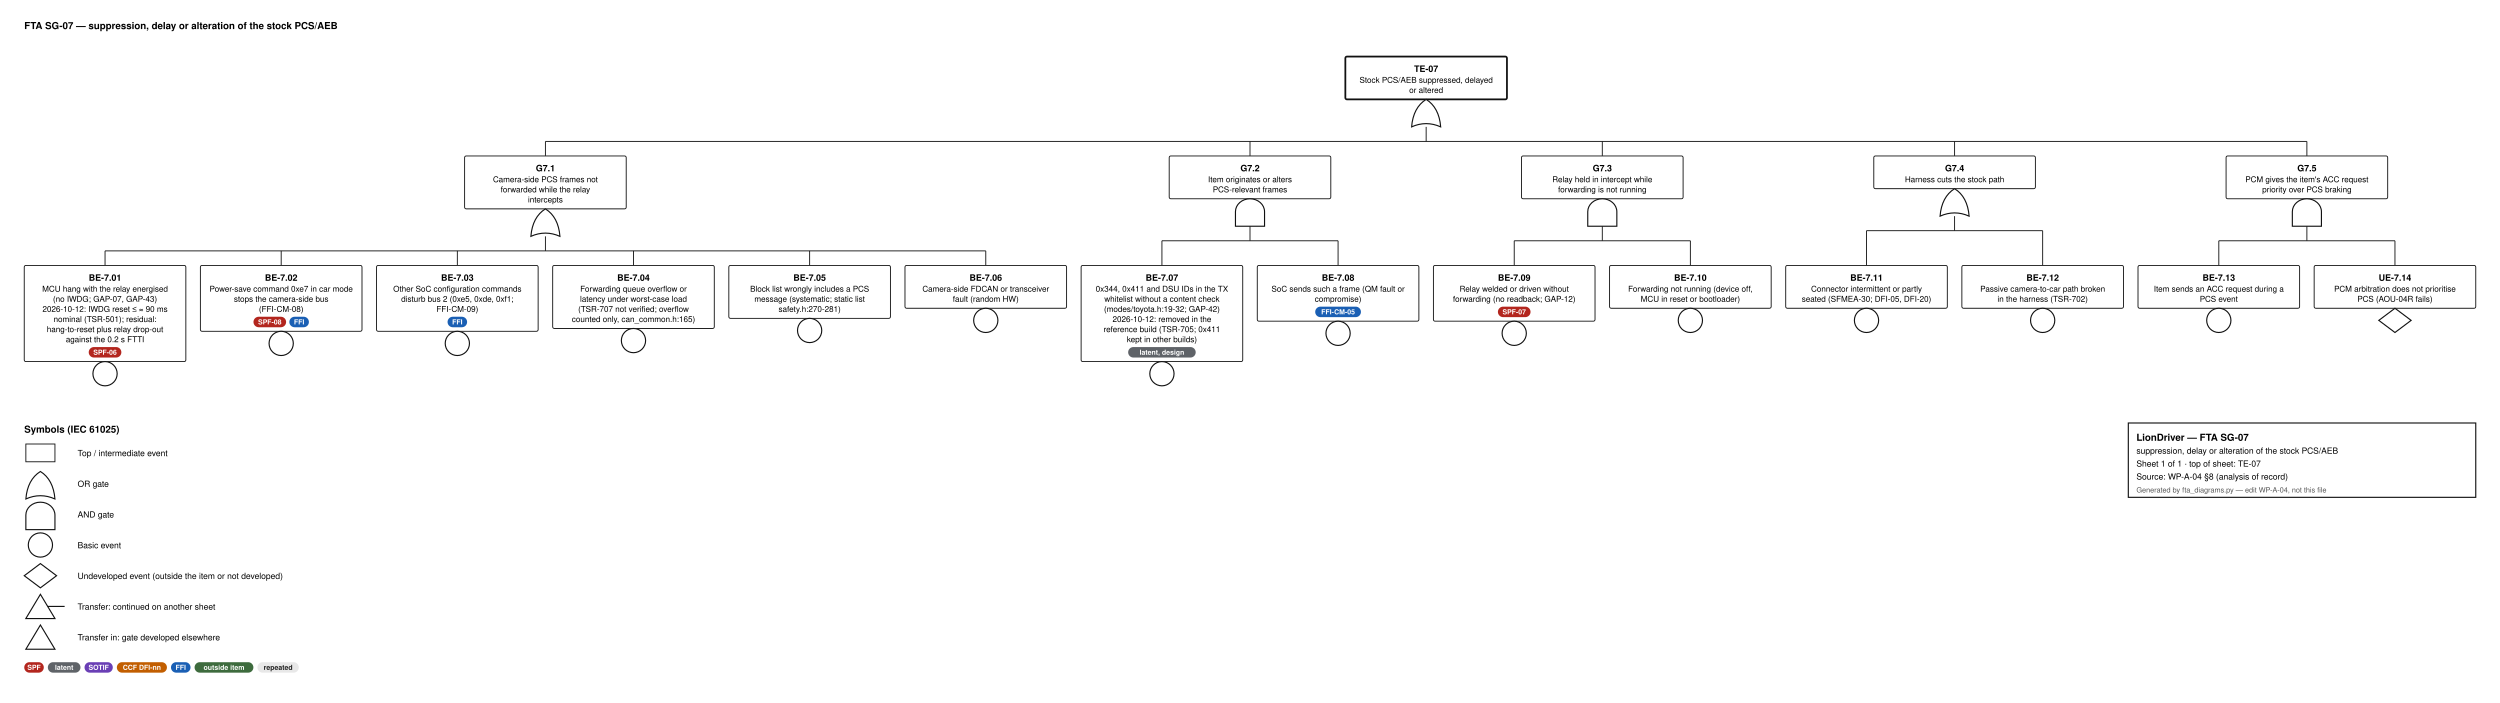
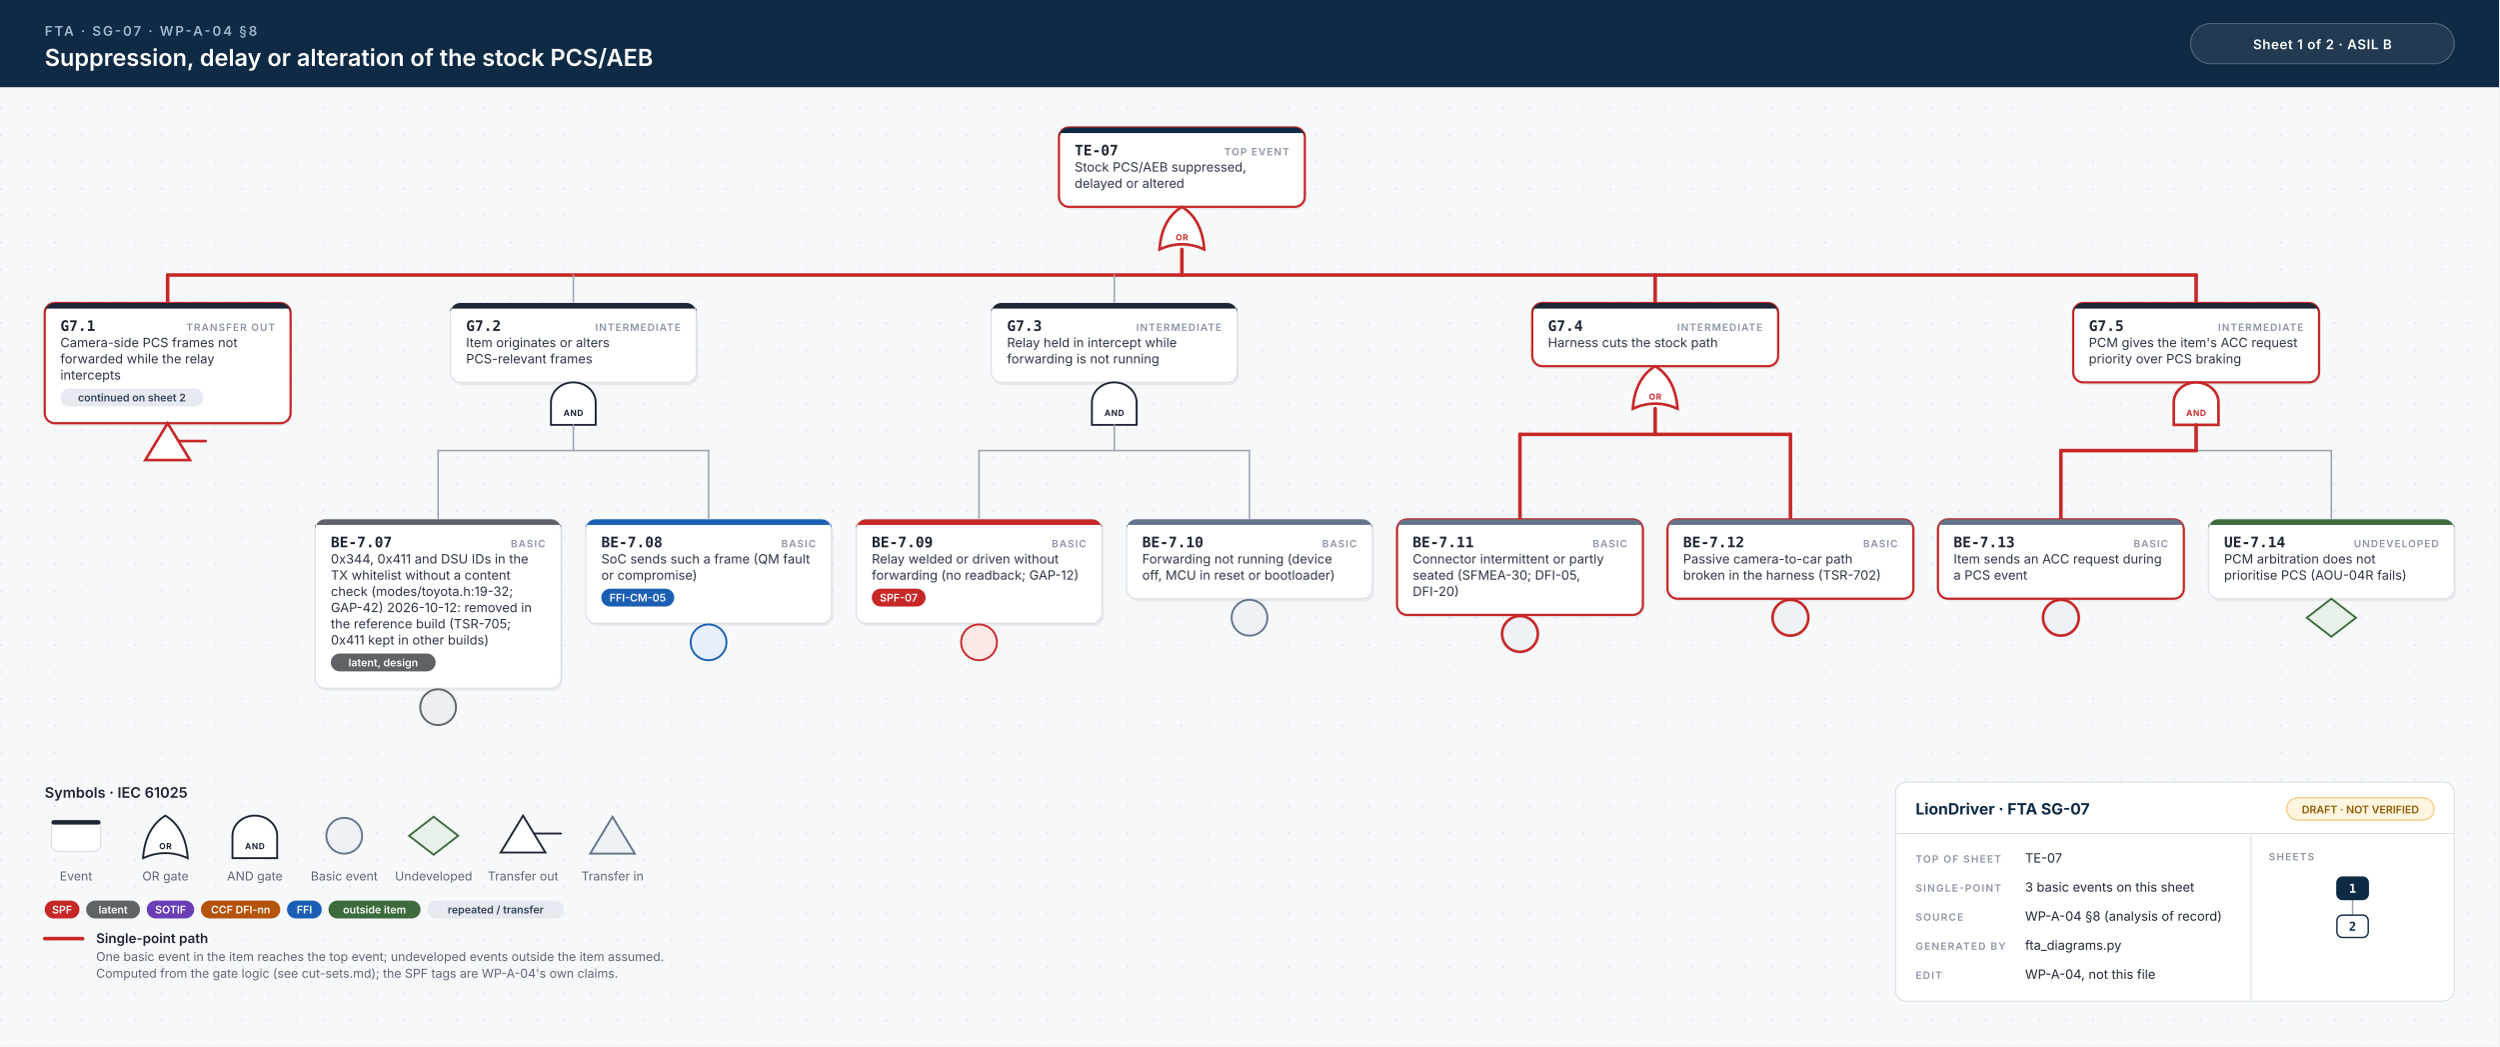
- <svg xmlns="http://www.w3.org/2000/svg" width="3094" height="870" viewBox="0 0 3094 870" font-family="Helvetica, Arial, sans-serif">
-   <style>.id{font-size:11px;font-weight:700;text-anchor:middle}.d{font-size:10px;text-anchor:middle}.n{font-size:9.5px;font-style:italic;text-anchor:middle;fill:#444}.b{font-size:8.6px;font-weight:600;text-anchor:middle}.h{font-size:12px;font-weight:700}.l{font-size:10.5px}.s{font-size:9px;fill:#555}.w{stroke:#111;stroke-width:1.1}</style>
-   <rect width="100%" height="100%" fill="#fff" />
-   <text x="30" y="36" class="h">FTA SG-07 — suppression, delay or alteration of the stock PCS/AEB</text>
-   <rect x="1665.0" y="70" width="200" height="53.0" rx="2" fill="#fff" stroke="#111" stroke-width="2.2" />
-   <text x="1765.0" y="89" class="id">TE-07</text>
-   <text x="1765.0" y="102.5" class="d">Stock PCS/AEB suppressed, delayed</text>
-   <text x="1765.0" y="115.0" class="d">or altered</text>
-   <path d="M1747.0,157.0 Q1765.0,149.0 1783.0,157.0 Q1781.0,133.0 1765.0,123.0 Q1749.0,133.0 1747.0,157.0 Z" fill="#fff" stroke="#111" stroke-width="1.4" />
-   <line x1="1765.0" y1="157.0" x2="1765.0" y2="175.0" class="w" />
-   <line x1="675.0" y1="175.0" x2="2855.0" y2="175.0" class="w" />
-   <line x1="675.0" y1="175.0" x2="675.0" y2="193.0" class="w" />
-   <line x1="1547.0" y1="175.0" x2="1547.0" y2="193.0" class="w" />
-   <line x1="1983.0" y1="175.0" x2="1983.0" y2="193.0" class="w" />
-   <line x1="2419.0" y1="175.0" x2="2419.0" y2="193.0" class="w" />
-   <line x1="2855.0" y1="175.0" x2="2855.0" y2="193.0" class="w" />
-   <rect x="575.0" y="193.0" width="200" height="65.5" rx="2" fill="#fff" stroke="#111" stroke-width="1.1" />
-   <text x="675.0" y="212.0" class="id">G7.1</text>
-   <text x="675.0" y="225.5" class="d">Camera-side PCS frames not</text>
-   <text x="675.0" y="238.0" class="d">forwarded while the relay</text>
-   <text x="675.0" y="250.5" class="d">intercepts</text>
-   <path d="M657.0,292.5 Q675.0,284.5 693.0,292.5 Q691.0,268.5 675.0,258.5 Q659.0,268.5 657.0,292.5 Z" fill="#fff" stroke="#111" stroke-width="1.4" />
-   <line x1="675.0" y1="292.5" x2="675.0" y2="310.5" class="w" />
-   <line x1="130.0" y1="310.5" x2="1220.0" y2="310.5" class="w" />
-   <line x1="130.0" y1="310.5" x2="130.0" y2="328.5" class="w" />
-   <line x1="348.0" y1="310.5" x2="348.0" y2="328.5" class="w" />
-   <line x1="566.0" y1="310.5" x2="566.0" y2="328.5" class="w" />
-   <line x1="784.0" y1="310.5" x2="784.0" y2="328.5" class="w" />
-   <line x1="1002.0" y1="310.5" x2="1002.0" y2="328.5" class="w" />
-   <line x1="1220.0" y1="310.5" x2="1220.0" y2="328.5" class="w" />
-   <rect x="30" y="328.5" width="200" height="119.0" rx="2" fill="#fff" stroke="#111" stroke-width="1.1" />
-   <text x="130.0" y="347.5" class="id">BE-7.01</text>
-   <text x="130.0" y="361.0" class="d">MCU hang with the relay energised</text>
-   <text x="130.0" y="373.5" class="d">(no IWDG; GAP-07, GAP-43)</text>
-   <text x="130.0" y="386.0" class="d">2026-10-12: IWDG reset ≤ ≈ 90 ms</text>
-   <text x="130.0" y="398.5" class="d">nominal (TSR-501); residual:</text>
-   <text x="130.0" y="411.0" class="d">hang-to-reset plus relay drop-out</text>
-   <text x="130.0" y="423.5" class="d">against the 0.2 s FTTI</text>
-   <rect x="109.8" y="429.5" width="40.4" height="13" rx="6.5" fill="#b3261e" />
-   <text x="130.0" y="439.0" class="b" fill="#fff">SPF-06</text>
-   <circle cx="130.0" cy="462.5" r="15" fill="#fff" stroke="#111" stroke-width="1.4" />
-   <rect x="248" y="328.5" width="200" height="81.5" rx="2" fill="#fff" stroke="#111" stroke-width="1.1" />
-   <text x="348.0" y="347.5" class="id">BE-7.02</text>
-   <text x="348.0" y="361.0" class="d">Power-save command 0xe7 in car mode</text>
-   <text x="348.0" y="373.5" class="d">stops the camera-side bus</text>
-   <text x="348.0" y="386.0" class="d">(FFI-CM-08)</text>
-   <rect x="313.7" y="392.0" width="40.4" height="13" rx="6.5" fill="#b3261e" />
-   <text x="333.9" y="401.5" class="b" fill="#fff">SPF-08</text>
-   <rect x="358.1" y="392.0" width="24.2" height="13" rx="6.5" fill="#1a5fb4" />
-   <text x="370.2" y="401.5" class="b" fill="#fff">FFI</text>
-   <circle cx="348.0" cy="425.0" r="15" fill="#fff" stroke="#111" stroke-width="1.4" />
-   <rect x="466" y="328.5" width="200" height="81.5" rx="2" fill="#fff" stroke="#111" stroke-width="1.1" />
-   <text x="566.0" y="347.5" class="id">BE-7.03</text>
-   <text x="566.0" y="361.0" class="d">Other SoC configuration commands</text>
-   <text x="566.0" y="373.5" class="d">disturb bus 2 (0xe5, 0xde, 0xf1;</text>
-   <text x="566.0" y="386.0" class="d">FFI-CM-09)</text>
-   <rect x="553.9" y="392.0" width="24.2" height="13" rx="6.5" fill="#1a5fb4" />
-   <text x="566.0" y="401.5" class="b" fill="#fff">FFI</text>
-   <circle cx="566.0" cy="425.0" r="15" fill="#fff" stroke="#111" stroke-width="1.4" />
-   <rect x="684" y="328.5" width="200" height="78.0" rx="2" fill="#fff" stroke="#111" stroke-width="1.1" />
-   <text x="784.0" y="347.5" class="id">BE-7.04</text>
-   <text x="784.0" y="361.0" class="d">Forwarding queue overflow or</text>
-   <text x="784.0" y="373.5" class="d">latency under worst-case load</text>
-   <text x="784.0" y="386.0" class="d">(TSR-707 not verified; overflow</text>
-   <text x="784.0" y="398.5" class="d">counted only, can_common.h:165)</text>
-   <circle cx="784.0" cy="421.5" r="15" fill="#fff" stroke="#111" stroke-width="1.4" />
-   <rect x="902" y="328.5" width="200" height="65.5" rx="2" fill="#fff" stroke="#111" stroke-width="1.1" />
-   <text x="1002.0" y="347.5" class="id">BE-7.05</text>
-   <text x="1002.0" y="361.0" class="d">Block list wrongly includes a PCS</text>
-   <text x="1002.0" y="373.5" class="d">message (systematic; static list</text>
-   <text x="1002.0" y="386.0" class="d">safety.h:270-281)</text>
-   <circle cx="1002.0" cy="409.0" r="15" fill="#fff" stroke="#111" stroke-width="1.4" />
-   <rect x="1120" y="328.5" width="200" height="53.0" rx="2" fill="#fff" stroke="#111" stroke-width="1.1" />
-   <text x="1220.0" y="347.5" class="id">BE-7.06</text>
-   <text x="1220.0" y="361.0" class="d">Camera-side FDCAN or transceiver</text>
-   <text x="1220.0" y="373.5" class="d">fault (random HW)</text>
-   <circle cx="1220.0" cy="396.5" r="15" fill="#fff" stroke="#111" stroke-width="1.4" />
-   <rect x="1447.0" y="193.0" width="200" height="53.0" rx="2" fill="#fff" stroke="#111" stroke-width="1.1" />
-   <text x="1547.0" y="212.0" class="id">G7.2</text>
-   <text x="1547.0" y="225.5" class="d">Item originates or alters</text>
-   <text x="1547.0" y="238.0" class="d">PCS-relevant frames</text>
-   <path d="M1529.0,280.0 L1529.0,262.0 A18,16 0 0 1 1565.0,262.0 L1565.0,280.0 Z" fill="#fff" stroke="#111" stroke-width="1.4" />
-   <line x1="1547.0" y1="280.0" x2="1547.0" y2="298.0" class="w" />
-   <line x1="1438.0" y1="298.0" x2="1656.0" y2="298.0" class="w" />
-   <line x1="1438.0" y1="298.0" x2="1438.0" y2="328.5" class="w" />
-   <line x1="1656.0" y1="298.0" x2="1656.0" y2="328.5" class="w" />
-   <rect x="1338" y="328.5" width="200" height="119.0" rx="2" fill="#fff" stroke="#111" stroke-width="1.1" />
-   <text x="1438.0" y="347.5" class="id">BE-7.07</text>
-   <text x="1438.0" y="361.0" class="d">0x344, 0x411 and DSU IDs in the TX</text>
-   <text x="1438.0" y="373.5" class="d">whitelist without a content check</text>
-   <text x="1438.0" y="386.0" class="d">(modes/toyota.h:19-32; GAP-42)</text>
-   <text x="1438.0" y="398.5" class="d">2026-10-12: removed in the</text>
-   <text x="1438.0" y="411.0" class="d">reference build (TSR-705; 0x411</text>
-   <text x="1438.0" y="423.5" class="d">kept in other builds)</text>
-   <rect x="1396.2" y="429.5" width="83.6" height="13" rx="6.5" fill="#5f6368" />
-   <text x="1438.0" y="439.0" class="b" fill="#fff">latent, design</text>
-   <circle cx="1438.0" cy="462.5" r="15" fill="#fff" stroke="#111" stroke-width="1.4" />
-   <rect x="1556" y="328.5" width="200" height="69.0" rx="2" fill="#fff" stroke="#111" stroke-width="1.1" />
-   <text x="1656.0" y="347.5" class="id">BE-7.08</text>
-   <text x="1656.0" y="361.0" class="d">SoC sends such a frame (QM fault or</text>
-   <text x="1656.0" y="373.5" class="d">compromise)</text>
-   <rect x="1627.7" y="379.5" width="56.6" height="13" rx="6.5" fill="#1a5fb4" />
-   <text x="1656.0" y="389.0" class="b" fill="#fff">FFI-CM-05</text>
-   <circle cx="1656.0" cy="412.5" r="15" fill="#fff" stroke="#111" stroke-width="1.4" />
-   <rect x="1883.0" y="193.0" width="200" height="53.0" rx="2" fill="#fff" stroke="#111" stroke-width="1.1" />
-   <text x="1983.0" y="212.0" class="id">G7.3</text>
-   <text x="1983.0" y="225.5" class="d">Relay held in intercept while</text>
-   <text x="1983.0" y="238.0" class="d">forwarding is not running</text>
-   <path d="M1965.0,280.0 L1965.0,262.0 A18,16 0 0 1 2001.0,262.0 L2001.0,280.0 Z" fill="#fff" stroke="#111" stroke-width="1.4" />
-   <line x1="1983.0" y1="280.0" x2="1983.0" y2="298.0" class="w" />
-   <line x1="1874.0" y1="298.0" x2="2092.0" y2="298.0" class="w" />
-   <line x1="1874.0" y1="298.0" x2="1874.0" y2="328.5" class="w" />
-   <line x1="2092.0" y1="298.0" x2="2092.0" y2="328.5" class="w" />
-   <rect x="1774" y="328.5" width="200" height="69.0" rx="2" fill="#fff" stroke="#111" stroke-width="1.1" />
-   <text x="1874.0" y="347.5" class="id">BE-7.09</text>
-   <text x="1874.0" y="361.0" class="d">Relay welded or driven without</text>
-   <text x="1874.0" y="373.5" class="d">forwarding (no readback; GAP-12)</text>
-   <rect x="1853.8" y="379.5" width="40.4" height="13" rx="6.5" fill="#b3261e" />
-   <text x="1874.0" y="389.0" class="b" fill="#fff">SPF-07</text>
-   <circle cx="1874.0" cy="412.5" r="15" fill="#fff" stroke="#111" stroke-width="1.4" />
-   <rect x="1992" y="328.5" width="200" height="53.0" rx="2" fill="#fff" stroke="#111" stroke-width="1.1" />
-   <text x="2092.0" y="347.5" class="id">BE-7.10</text>
-   <text x="2092.0" y="361.0" class="d">Forwarding not running (device off,</text>
-   <text x="2092.0" y="373.5" class="d">MCU in reset or bootloader)</text>
-   <circle cx="2092.0" cy="396.5" r="15" fill="#fff" stroke="#111" stroke-width="1.4" />
-   <rect x="2319.0" y="193.0" width="200" height="40.5" rx="2" fill="#fff" stroke="#111" stroke-width="1.1" />
-   <text x="2419.0" y="212.0" class="id">G7.4</text>
-   <text x="2419.0" y="225.5" class="d">Harness cuts the stock path</text>
-   <path d="M2401.0,267.5 Q2419.0,259.5 2437.0,267.5 Q2435.0,243.5 2419.0,233.5 Q2403.0,243.5 2401.0,267.5 Z" fill="#fff" stroke="#111" stroke-width="1.4" />
-   <line x1="2419.0" y1="267.5" x2="2419.0" y2="285.5" class="w" />
-   <line x1="2310.0" y1="285.5" x2="2528.0" y2="285.5" class="w" />
-   <line x1="2310.0" y1="285.5" x2="2310.0" y2="328.5" class="w" />
-   <line x1="2528.0" y1="285.5" x2="2528.0" y2="328.5" class="w" />
-   <rect x="2210" y="328.5" width="200" height="53.0" rx="2" fill="#fff" stroke="#111" stroke-width="1.1" />
-   <text x="2310.0" y="347.5" class="id">BE-7.11</text>
-   <text x="2310.0" y="361.0" class="d">Connector intermittent or partly</text>
-   <text x="2310.0" y="373.5" class="d">seated (SFMEA-30; DFI-05, DFI-20)</text>
-   <circle cx="2310.0" cy="396.5" r="15" fill="#fff" stroke="#111" stroke-width="1.4" />
-   <rect x="2428" y="328.5" width="200" height="53.0" rx="2" fill="#fff" stroke="#111" stroke-width="1.1" />
-   <text x="2528.0" y="347.5" class="id">BE-7.12</text>
-   <text x="2528.0" y="361.0" class="d">Passive camera-to-car path broken</text>
-   <text x="2528.0" y="373.5" class="d">in the harness (TSR-702)</text>
-   <circle cx="2528.0" cy="396.5" r="15" fill="#fff" stroke="#111" stroke-width="1.4" />
-   <rect x="2755.0" y="193.0" width="200" height="53.0" rx="2" fill="#fff" stroke="#111" stroke-width="1.1" />
-   <text x="2855.0" y="212.0" class="id">G7.5</text>
-   <text x="2855.0" y="225.5" class="d">PCM gives the item's ACC request</text>
-   <text x="2855.0" y="238.0" class="d">priority over PCS braking</text>
-   <path d="M2837.0,280.0 L2837.0,262.0 A18,16 0 0 1 2873.0,262.0 L2873.0,280.0 Z" fill="#fff" stroke="#111" stroke-width="1.4" />
-   <line x1="2855.0" y1="280.0" x2="2855.0" y2="298.0" class="w" />
-   <line x1="2746.0" y1="298.0" x2="2964.0" y2="298.0" class="w" />
-   <line x1="2746.0" y1="298.0" x2="2746.0" y2="328.5" class="w" />
-   <line x1="2964.0" y1="298.0" x2="2964.0" y2="328.5" class="w" />
-   <rect x="2646" y="328.5" width="200" height="53.0" rx="2" fill="#fff" stroke="#111" stroke-width="1.1" />
-   <text x="2746.0" y="347.5" class="id">BE-7.13</text>
-   <text x="2746.0" y="361.0" class="d">Item sends an ACC request during a</text>
-   <text x="2746.0" y="373.5" class="d">PCS event</text>
-   <circle cx="2746.0" cy="396.5" r="15" fill="#fff" stroke="#111" stroke-width="1.4" />
-   <rect x="2864" y="328.5" width="200" height="53.0" rx="2" fill="#fff" stroke="#111" stroke-width="1.1" />
-   <text x="2964.0" y="347.5" class="id">UE-7.14</text>
-   <text x="2964.0" y="361.0" class="d">PCM arbitration does not prioritise</text>
-   <text x="2964.0" y="373.5" class="d">PCS (AOU-04R fails)</text>
-   <path d="M2964.0,381.5 L2984.0,396.5 L2964.0,411.5 L2944.0,396.5 Z" fill="#fff" stroke="#111" stroke-width="1.4" />
-   <text x="30" y="535.5" class="h">Symbols (IEC 61025)</text>
-   <rect x="32" y="549.5" width="36" height="22" fill="#fff" stroke="#111" stroke-width="1.1" />
-   <text x="96" y="564.5" class="l">Top / intermediate event</text>
-   <path d="M32,617.5 Q50,609.5 68,617.5 Q66,593.5 50,583.5 Q34,593.5 32,617.5 Z" fill="#fff" stroke="#111" stroke-width="1.4" />
-   <text x="96" y="602.5" class="l">OR gate</text>
-   <path d="M32,655.5 L32,637.5 A18,16 0 0 1 68,637.5 L68,655.5 Z" fill="#fff" stroke="#111" stroke-width="1.4" />
-   <text x="96" y="640.5" class="l">AND gate</text>
-   <circle cx="50" cy="674.5" r="15" fill="#fff" stroke="#111" stroke-width="1.4" />
-   <text x="96" y="678.5" class="l">Basic event</text>
-   <path d="M50,697.5 L70,712.5 L50,727.5 L30,712.5 Z" fill="#fff" stroke="#111" stroke-width="1.4" />
-   <text x="96" y="716.5" class="l">Undeveloped event (outside the item or not developed)</text>
-   <path d="M50,735.5 L68,765.5 L32,765.5 Z" fill="#fff" stroke="#111" stroke-width="1.4" />
-   <line x1="59" y1="750.5" x2="80" y2="750.5" stroke="#111" stroke-width="1.4" />
-   <text x="96" y="754.5" class="l">Transfer: continued on another sheet</text>
-   <path d="M50,773.5 L68,803.5 L32,803.5 Z" fill="#fff" stroke="#111" stroke-width="1.4" />
-   <text x="96" y="792.5" class="l">Transfer in: gate developed elsewhere</text>
-   <rect x="30" y="819.5" width="24.2" height="13" rx="6.5" fill="#b3261e" />
-   <text x="42.1" y="829.0" class="b" fill="#fff">SPF</text>
-   <rect x="59.2" y="819.5" width="40.4" height="13" rx="6.5" fill="#5f6368" />
-   <text x="79.4" y="829.0" class="b" fill="#fff">latent</text>
-   <rect x="104.6" y="819.5" width="35.0" height="13" rx="6.5" fill="#6a3fb5" />
-   <text x="122.1" y="829.0" class="b" fill="#fff">SOTIF</text>
-   <rect x="144.6" y="819.5" width="62.0" height="13" rx="6.5" fill="#c25e00" />
-   <text x="175.6" y="829.0" class="b" fill="#fff">CCF DFI-nn</text>
-   <rect x="211.6" y="819.5" width="24.2" height="13" rx="6.5" fill="#1a5fb4" />
-   <text x="223.7" y="829.0" class="b" fill="#fff">FFI</text>
-   <rect x="240.8" y="819.5" width="72.8" height="13" rx="6.5" fill="#3d6b3d" />
-   <text x="277.2" y="829.0" class="b" fill="#fff">outside item</text>
-   <rect x="318.6" y="819.5" width="51.2" height="13" rx="6.5" fill="#e8e8e8" />
-   <text x="344.2" y="829.0" class="b" fill="#222">repeated</text>
-   <rect x="2634" y="523.5" width="430" height="92" fill="#fff" stroke="#111" stroke-width="1.4" />
-   <text x="2644" y="545.5" class="h" text-anchor="start">LionDriver — FTA SG-07</text>
-   <text x="2644" y="561.5" class="l" text-anchor="start">suppression, delay or alteration of the stock PCS/AEB</text>
-   <text x="2644" y="577.5" class="l" text-anchor="start">Sheet 1 of 1   ·   top of sheet: TE-07</text>
-   <text x="2644" y="593.5" class="l" text-anchor="start">Source: WP-A-04 §8 (analysis of record)</text>
-   <text x="2644" y="609.5" class="s" text-anchor="start">Generated by fta_diagrams.py — edit WP-A-04, not this file</text>
+ <svg xmlns="http://www.w3.org/2000/svg" width="2236" height="936" viewBox="0 0 2236 936">
+   <style>.id{font:700 13px 'JetBrains Mono', Menlo, Consolas, monospace;fill:#1d2433}.kind{font:600 9px Inter, 'Helvetica Neue', Helvetica, Arial, sans-serif;letter-spacing:.1em;fill:#8a93a3;text-anchor:end}.d{font:400 11.5px Inter, 'Helvetica Neue', Helvetica, Arial, sans-serif;fill:#2b3343}.n{font:italic 400 10.5px Inter, 'Helvetica Neue', Helvetica, Arial, sans-serif;fill:#6b7385}.chip{font:600 9.5px Inter, 'Helvetica Neue', Helvetica, Arial, sans-serif;text-anchor:middle}.gl{font:700 7.5px Inter, 'Helvetica Neue', Helvetica, Arial, sans-serif;letter-spacing:.06em;text-anchor:middle}.eyebrow{font:600 12px Inter, 'Helvetica Neue', Helvetica, Arial, sans-serif;letter-spacing:.14em;fill:#9fb7d1}.title{font:600 21px Inter, 'Helvetica Neue', Helvetica, Arial, sans-serif;fill:#fff}.title2{font:600 17px Inter, 'Helvetica Neue', Helvetica, Arial, sans-serif;fill:#fff}.hc{font:600 12px Inter, 'Helvetica Neue', Helvetica, Arial, sans-serif;letter-spacing:.04em;fill:#fff;text-anchor:middle}.lh{font:600 13px Inter, 'Helvetica Neue', Helvetica, Arial, sans-serif;fill:#1d2433}.lb{font:600 12px Inter, 'Helvetica Neue', Helvetica, Arial, sans-serif;fill:#1d2433}.s{font:400 11px Inter, 'Helvetica Neue', Helvetica, Arial, sans-serif;fill:#5b6475}.tbh{font:700 14px Inter, 'Helvetica Neue', Helvetica, Arial, sans-serif;fill:#0f2a44}.k{font:600 9px Inter, 'Helvetica Neue', Helvetica, Arial, sans-serif;letter-spacing:.12em;fill:#8a93a3}.v{font:400 11.5px Inter, 'Helvetica Neue', Helvetica, Arial, sans-serif;fill:#1d2433}.mm{font:700 11px 'JetBrains Mono', Menlo, Consolas, monospace;text-anchor:middle}.w{stroke:#9aa3b2;stroke-width:1.4;stroke-linecap:round}.wh{stroke:#c62828;stroke-width:3.2;stroke-linecap:round}.shadow{fill:#0f172a;opacity:.06}</style>
+   <defs>
+     <pattern id="dots" width="24" height="24" patternUnits="userSpaceOnUse">
+       <circle cx="1" cy="1" r="1" fill="#e3e7ee" />
+     </pattern>
+   </defs>
+   <rect width="100%" height="100%" fill="#f7f8fa" />
+   <rect y="78" width="100%" height="858" fill="url(#dots)" />
+   <rect width="100%" height="78" fill="#0f2a44" />
+   <text x="40" y="32" class="eyebrow">FTA · SG-07 · WP-A-04 §8</text>
+   <text x="40" y="59" class="title">Suppression, delay or alteration of the stock PCS/AEB</text>
+   <rect x="1960" y="21" width="236" height="36" rx="18" fill="#ffffff14" stroke="#ffffff40" />
+   <text x="2078" y="44" class="hc">Sheet 1 of 2  ·  ASIL B</text>
+   <rect x="949.0" y="116.5" width="220" height="71.0" rx="9" class="shadow" />
+   <rect x="947.5" y="114" width="220" height="71.0" rx="9" fill="#fff" stroke="#c62828" stroke-width="2" />
+   <path d="M956.5,114 H1158.5 A9,9 0 0 1 1167.5,123 V119 H947.5 V123 A9,9 0 0 1 956.5,114 Z" fill="#0f2a44" />
+   <text x="961.5" y="139" class="id">TE-07</text>
+   <text x="1153.5" y="139" class="kind">TOP EVENT</text>
+   <text x="961.5" y="153.5" class="d">Stock PCS/AEB suppressed,</text>
+   <text x="961.5" y="168.0" class="d">delayed or altered</text>
+   <path d="M1037.5,223.0 Q1057.5,214.0 1077.5,223.0 Q1075.5,196.0 1057.5,185.0 Q1039.5,196.0 1037.5,223.0 Z" fill="#fff" stroke="#c62828" stroke-width="2.4" />
+   <text x="1057.5" y="215.0" class="gl" fill="#c62828">OR</text>
+   <line x1="150.0" y1="246.0" x2="1965.0" y2="246.0" class="w" />
+   <line x1="150.0" y1="246.0" x2="1965.0" y2="246.0" class="wh" />
+   <line x1="1057.5" y1="223.0" x2="1057.5" y2="246.0" class="wh" />
+   <line x1="150.0" y1="246.0" x2="150.0" y2="271.0" class="wh" />
+   <line x1="513.0" y1="246.0" x2="513.0" y2="271.0" class="w" />
+   <line x1="997.0" y1="246.0" x2="997.0" y2="271.0" class="w" />
+   <line x1="1481.0" y1="246.0" x2="1481.0" y2="271.0" class="wh" />
+   <line x1="1965.0" y1="246.0" x2="1965.0" y2="271.0" class="wh" />
+   <rect x="41.5" y="273.5" width="220" height="107.5" rx="9" class="shadow" />
+   <rect x="40" y="271.0" width="220" height="107.5" rx="9" fill="#fff" stroke="#c62828" stroke-width="2" />
+   <path d="M49,271.0 H251 A9,9 0 0 1 260,280.0 V276.0 H40 V280.0 A9,9 0 0 1 49,271.0 Z" fill="#1d2433" />
+   <text x="54" y="296.0" class="id">G7.1</text>
+   <text x="246" y="296.0" class="kind">TRANSFER OUT</text>
+   <text x="54" y="310.5" class="d">Camera-side PCS frames not</text>
+   <text x="54" y="325.0" class="d">forwarded while the relay</text>
+   <text x="54" y="339.5" class="d">intercepts</text>
+   <rect x="54.0" y="347.5" width="128.0" height="16" rx="8" fill="#e6e9ef" />
+   <text x="118.0" y="359.0" class="chip" fill="#334155">continued on sheet 2</text>
+   <path d="M150.0,378.5 L170.0,411.5 L130.0,411.5 Z" fill="#fff" stroke="#c62828" stroke-width="2.4" />
+   <line x1="160.0" y1="394.5" x2="184.0" y2="394.5" stroke="#c62828" stroke-width="2.4" stroke-linecap="round" />
+   <rect x="404.5" y="273.5" width="220" height="71.0" rx="9" class="shadow" />
+   <rect x="403.0" y="271.0" width="220" height="71.0" rx="9" fill="#fff" stroke="#d9dee6" stroke-width="1" />
+   <path d="M412.0,271.0 H614.0 A9,9 0 0 1 623.0,280.0 V276.0 H403.0 V280.0 A9,9 0 0 1 412.0,271.0 Z" fill="#1d2433" />
+   <text x="417.0" y="296.0" class="id">G7.2</text>
+   <text x="609.0" y="296.0" class="kind">INTERMEDIATE</text>
+   <text x="417.0" y="310.5" class="d">Item originates or alters</text>
+   <text x="417.0" y="325.0" class="d">PCS-relevant frames</text>
+   <path d="M493.0,380.0 L493.0,360.0 A20,18 0 0 1 533.0,360.0 L533.0,380.0 Z" fill="#fff" stroke="#1d2433" stroke-width="1.7" />
+   <text x="513.0" y="372.0" class="gl" fill="#1d2433">AND</text>
+   <line x1="392.0" y1="403.0" x2="634.0" y2="403.0" class="w" />
+   <line x1="513.0" y1="380.0" x2="513.0" y2="403.0" class="w" />
+   <line x1="392.0" y1="403.0" x2="392.0" y2="464.5" class="w" />
+   <line x1="634.0" y1="403.0" x2="634.0" y2="464.5" class="w" />
+   <rect x="283.5" y="467.0" width="220" height="151.0" rx="9" class="shadow" />
+   <rect x="282" y="464.5" width="220" height="151.0" rx="9" fill="#fff" stroke="#d9dee6" stroke-width="1" />
+   <path d="M291,464.5 H493 A9,9 0 0 1 502,473.5 V469.5 H282 V473.5 A9,9 0 0 1 291,464.5 Z" fill="#5f6368" />
+   <text x="296" y="489.5" class="id">BE-7.07</text>
+   <text x="488" y="489.5" class="kind">BASIC</text>
+   <text x="296" y="504.0" class="d">0x344, 0x411 and DSU IDs in the</text>
+   <text x="296" y="518.5" class="d">TX whitelist without a content</text>
+   <text x="296" y="533.0" class="d">check (modes/toyota.h:19-32;</text>
+   <text x="296" y="547.5" class="d">GAP-42) 2026-10-12: removed in</text>
+   <text x="296" y="562.0" class="d">the reference build (TSR-705;</text>
+   <text x="296" y="576.5" class="d">0x411 kept in other builds)</text>
+   <rect x="296.0" y="584.5" width="93.8" height="16" rx="8" fill="#5f6368" />
+   <text x="342.9" y="596.0" class="chip" fill="#fff">latent, design</text>
+   <circle cx="392.0" cy="632.5" r="16" fill="#eceef1" stroke="#5f6368" stroke-width="1.7" />
+   <rect x="525.5" y="467.0" width="220" height="93.0" rx="9" class="shadow" />
+   <rect x="524" y="464.5" width="220" height="93.0" rx="9" fill="#fff" stroke="#d9dee6" stroke-width="1" />
+   <path d="M533,464.5 H735 A9,9 0 0 1 744,473.5 V469.5 H524 V473.5 A9,9 0 0 1 533,464.5 Z" fill="#1a5fb4" />
+   <text x="538" y="489.5" class="id">BE-7.08</text>
+   <text x="730" y="489.5" class="kind">BASIC</text>
+   <text x="538" y="504.0" class="d">SoC sends such a frame (QM fault</text>
+   <text x="538" y="518.5" class="d">or compromise)</text>
+   <rect x="538.0" y="526.5" width="65.3" height="16" rx="8" fill="#1a5fb4" />
+   <text x="570.6" y="538.0" class="chip" fill="#fff">FFI-CM-05</text>
+   <circle cx="634.0" cy="574.5" r="16" fill="#e6effb" stroke="#1a5fb4" stroke-width="1.7" />
+   <rect x="888.5" y="273.5" width="220" height="71.0" rx="9" class="shadow" />
+   <rect x="887.0" y="271.0" width="220" height="71.0" rx="9" fill="#fff" stroke="#d9dee6" stroke-width="1" />
+   <path d="M896.0,271.0 H1098.0 A9,9 0 0 1 1107.0,280.0 V276.0 H887.0 V280.0 A9,9 0 0 1 896.0,271.0 Z" fill="#1d2433" />
+   <text x="901.0" y="296.0" class="id">G7.3</text>
+   <text x="1093.0" y="296.0" class="kind">INTERMEDIATE</text>
+   <text x="901.0" y="310.5" class="d">Relay held in intercept while</text>
+   <text x="901.0" y="325.0" class="d">forwarding is not running</text>
+   <path d="M977.0,380.0 L977.0,360.0 A20,18 0 0 1 1017.0,360.0 L1017.0,380.0 Z" fill="#fff" stroke="#1d2433" stroke-width="1.7" />
+   <text x="997.0" y="372.0" class="gl" fill="#1d2433">AND</text>
+   <line x1="876.0" y1="403.0" x2="1118.0" y2="403.0" class="w" />
+   <line x1="997.0" y1="380.0" x2="997.0" y2="403.0" class="w" />
+   <line x1="876.0" y1="403.0" x2="876.0" y2="464.5" class="w" />
+   <line x1="1118.0" y1="403.0" x2="1118.0" y2="464.5" class="w" />
+   <rect x="767.5" y="467.0" width="220" height="93.0" rx="9" class="shadow" />
+   <rect x="766" y="464.5" width="220" height="93.0" rx="9" fill="#fff" stroke="#d9dee6" stroke-width="1" />
+   <path d="M775,464.5 H977 A9,9 0 0 1 986,473.5 V469.5 H766 V473.5 A9,9 0 0 1 775,464.5 Z" fill="#c62828" />
+   <text x="780" y="489.5" class="id">BE-7.09</text>
+   <text x="972" y="489.5" class="kind">BASIC</text>
+   <text x="780" y="504.0" class="d">Relay welded or driven without</text>
+   <text x="780" y="518.5" class="d">forwarding (no readback; GAP-12)</text>
+   <rect x="780.0" y="526.5" width="48.2" height="16" rx="8" fill="#c62828" />
+   <text x="804.1" y="538.0" class="chip" fill="#fff">SPF-07</text>
+   <circle cx="876.0" cy="574.5" r="16" fill="#fde8e8" stroke="#c62828" stroke-width="1.7" />
+   <rect x="1009.5" y="467.0" width="220" height="71.0" rx="9" class="shadow" />
+   <rect x="1008" y="464.5" width="220" height="71.0" rx="9" fill="#fff" stroke="#d9dee6" stroke-width="1" />
+   <path d="M1017,464.5 H1219 A9,9 0 0 1 1228,473.5 V469.5 H1008 V473.5 A9,9 0 0 1 1017,464.5 Z" fill="#64748b" />
+   <text x="1022" y="489.5" class="id">BE-7.10</text>
+   <text x="1214" y="489.5" class="kind">BASIC</text>
+   <text x="1022" y="504.0" class="d">Forwarding not running (device</text>
+   <text x="1022" y="518.5" class="d">off, MCU in reset or bootloader)</text>
+   <circle cx="1118.0" cy="552.5" r="16" fill="#eef1f5" stroke="#64748b" stroke-width="1.7" />
+   <rect x="1372.5" y="273.5" width="220" height="56.5" rx="9" class="shadow" />
+   <rect x="1371.0" y="271.0" width="220" height="56.5" rx="9" fill="#fff" stroke="#c62828" stroke-width="2" />
+   <path d="M1380.0,271.0 H1582.0 A9,9 0 0 1 1591.0,280.0 V276.0 H1371.0 V280.0 A9,9 0 0 1 1380.0,271.0 Z" fill="#1d2433" />
+   <text x="1385.0" y="296.0" class="id">G7.4</text>
+   <text x="1577.0" y="296.0" class="kind">INTERMEDIATE</text>
+   <text x="1385.0" y="310.5" class="d">Harness cuts the stock path</text>
+   <path d="M1461.0,365.5 Q1481.0,356.5 1501.0,365.5 Q1499.0,338.5 1481.0,327.5 Q1463.0,338.5 1461.0,365.5 Z" fill="#fff" stroke="#c62828" stroke-width="2.4" />
+   <text x="1481.0" y="357.5" class="gl" fill="#c62828">OR</text>
+   <line x1="1360.0" y1="388.5" x2="1602.0" y2="388.5" class="w" />
+   <line x1="1360.0" y1="388.5" x2="1602.0" y2="388.5" class="wh" />
+   <line x1="1481.0" y1="365.5" x2="1481.0" y2="388.5" class="wh" />
+   <line x1="1360.0" y1="388.5" x2="1360.0" y2="464.5" class="wh" />
+   <line x1="1602.0" y1="388.5" x2="1602.0" y2="464.5" class="wh" />
+   <rect x="1251.5" y="467.0" width="220" height="85.5" rx="9" class="shadow" />
+   <rect x="1250" y="464.5" width="220" height="85.5" rx="9" fill="#fff" stroke="#c62828" stroke-width="2" />
+   <path d="M1259,464.5 H1461 A9,9 0 0 1 1470,473.5 V469.5 H1250 V473.5 A9,9 0 0 1 1259,464.5 Z" fill="#64748b" />
+   <text x="1264" y="489.5" class="id">BE-7.11</text>
+   <text x="1456" y="489.5" class="kind">BASIC</text>
+   <text x="1264" y="504.0" class="d">Connector intermittent or partly</text>
+   <text x="1264" y="518.5" class="d">seated (SFMEA-30; DFI-05,</text>
+   <text x="1264" y="533.0" class="d">DFI-20)</text>
+   <circle cx="1360.0" cy="567.0" r="16" fill="#eef1f5" stroke="#c62828" stroke-width="2.4" />
+   <rect x="1493.5" y="467.0" width="220" height="71.0" rx="9" class="shadow" />
+   <rect x="1492" y="464.5" width="220" height="71.0" rx="9" fill="#fff" stroke="#c62828" stroke-width="2" />
+   <path d="M1501,464.5 H1703 A9,9 0 0 1 1712,473.5 V469.5 H1492 V473.5 A9,9 0 0 1 1501,464.5 Z" fill="#64748b" />
+   <text x="1506" y="489.5" class="id">BE-7.12</text>
+   <text x="1698" y="489.5" class="kind">BASIC</text>
+   <text x="1506" y="504.0" class="d">Passive camera-to-car path</text>
+   <text x="1506" y="518.5" class="d">broken in the harness (TSR-702)</text>
+   <circle cx="1602.0" cy="552.5" r="16" fill="#eef1f5" stroke="#c62828" stroke-width="2.4" />
+   <rect x="1856.5" y="273.5" width="220" height="71.0" rx="9" class="shadow" />
+   <rect x="1855.0" y="271.0" width="220" height="71.0" rx="9" fill="#fff" stroke="#c62828" stroke-width="2" />
+   <path d="M1864.0,271.0 H2066.0 A9,9 0 0 1 2075.0,280.0 V276.0 H1855.0 V280.0 A9,9 0 0 1 1864.0,271.0 Z" fill="#1d2433" />
+   <text x="1869.0" y="296.0" class="id">G7.5</text>
+   <text x="2061.0" y="296.0" class="kind">INTERMEDIATE</text>
+   <text x="1869.0" y="310.5" class="d">PCM gives the item's ACC request</text>
+   <text x="1869.0" y="325.0" class="d">priority over PCS braking</text>
+   <path d="M1945.0,380.0 L1945.0,360.0 A20,18 0 0 1 1985.0,360.0 L1985.0,380.0 Z" fill="#fff" stroke="#c62828" stroke-width="2.4" />
+   <text x="1965.0" y="372.0" class="gl" fill="#c62828">AND</text>
+   <line x1="1844.0" y1="403.0" x2="2086.0" y2="403.0" class="w" />
+   <line x1="1844.0" y1="403.0" x2="1965.0" y2="403.0" class="wh" />
+   <line x1="1965.0" y1="380.0" x2="1965.0" y2="403.0" class="wh" />
+   <line x1="1844.0" y1="403.0" x2="1844.0" y2="464.5" class="wh" />
+   <line x1="2086.0" y1="403.0" x2="2086.0" y2="464.5" class="w" />
+   <rect x="1735.5" y="467.0" width="220" height="71.0" rx="9" class="shadow" />
+   <rect x="1734" y="464.5" width="220" height="71.0" rx="9" fill="#fff" stroke="#c62828" stroke-width="2" />
+   <path d="M1743,464.5 H1945 A9,9 0 0 1 1954,473.5 V469.5 H1734 V473.5 A9,9 0 0 1 1743,464.5 Z" fill="#64748b" />
+   <text x="1748" y="489.5" class="id">BE-7.13</text>
+   <text x="1940" y="489.5" class="kind">BASIC</text>
+   <text x="1748" y="504.0" class="d">Item sends an ACC request during</text>
+   <text x="1748" y="518.5" class="d">a PCS event</text>
+   <circle cx="1844.0" cy="552.5" r="16" fill="#eef1f5" stroke="#c62828" stroke-width="2.4" />
+   <rect x="1977.5" y="467.0" width="220" height="71.0" rx="9" class="shadow" />
+   <rect x="1976" y="464.5" width="220" height="71.0" rx="9" fill="#fff" stroke="#d9dee6" stroke-width="1" />
+   <path d="M1985,464.5 H2187 A9,9 0 0 1 2196,473.5 V469.5 H1976 V473.5 A9,9 0 0 1 1985,464.5 Z" fill="#3d6b3d" />
+   <text x="1990" y="489.5" class="id">UE-7.14</text>
+   <text x="2182" y="489.5" class="kind">UNDEVELOPED</text>
+   <text x="1990" y="504.0" class="d">PCM arbitration does not</text>
+   <text x="1990" y="518.5" class="d">prioritise PCS (AOU-04R fails)</text>
+   <path d="M2086.0,535.5 L2108.0,552.5 L2086.0,569.5 L2064.0,552.5 Z" fill="#e7f1e7" stroke="#3d6b3d" stroke-width="1.7" />
+   <text x="40" y="713.5" class="lh">Symbols · IEC 61025</text>
+   <rect x="46" y="733.5" width="44" height="28" rx="6" fill="#fff" stroke="#d9dee6" />
+   <rect x="46" y="733.5" width="44" height="4" rx="2" fill="#1d2433" />
+   <text x="68" y="787.5" class="s" text-anchor="middle">Event</text>
+   <path d="M128,767.5 Q148,758.5 168,767.5 Q166,740.5 148,729.5 Q130,740.5 128,767.5 Z" fill="#fff" stroke="#1d2433" stroke-width="1.7" />
+   <text x="148" y="759.5" class="gl" fill="#1d2433">OR</text>
+   <text x="148" y="787.5" class="s" text-anchor="middle">OR gate</text>
+   <path d="M208,767.5 L208,747.5 A20,18 0 0 1 248,747.5 L248,767.5 Z" fill="#fff" stroke="#1d2433" stroke-width="1.7" />
+   <text x="228" y="759.5" class="gl" fill="#1d2433">AND</text>
+   <text x="228" y="787.5" class="s" text-anchor="middle">AND gate</text>
+   <circle cx="308" cy="747.5" r="16" fill="#eef1f5" stroke="#64748b" stroke-width="1.7" />
+   <text x="308" y="787.5" class="s" text-anchor="middle">Basic event</text>
+   <path d="M388,730.5 L410,747.5 L388,764.5 L366,747.5 Z" fill="#e7f1e7" stroke="#3d6b3d" stroke-width="1.7" />
+   <text x="388" y="787.5" class="s" text-anchor="middle">Undeveloped</text>
+   <path d="M468,729.5 L488,762.5 L448,762.5 Z" fill="#fff" stroke="#1d2433" stroke-width="1.7" />
+   <line x1="478" y1="745.5" x2="502" y2="745.5" stroke="#1d2433" stroke-width="1.7" stroke-linecap="round" />
+   <text x="468" y="787.5" class="s" text-anchor="middle">Transfer out</text>
+   <path d="M548,730.5 L568,763.5 L528,763.5 Z" fill="#eef1f5" stroke="#64748b" stroke-width="1.7" />
+   <text x="548" y="787.5" class="s" text-anchor="middle">Transfer in</text>
+   <rect x="40.0" y="805.5" width="31.1" height="16" rx="8" fill="#c62828" />
+   <text x="55.5" y="817.0" class="chip" fill="#fff">SPF</text>
+   <rect x="77.1" y="805.5" width="48.2" height="16" rx="8" fill="#5f6368" />
+   <text x="101.2" y="817.0" class="chip" fill="#fff">latent</text>
+   <rect x="131.3" y="805.5" width="42.5" height="16" rx="8" fill="#6a3fb5" />
+   <text x="152.6" y="817.0" class="chip" fill="#fff">SOTIF</text>
+   <rect x="179.8" y="805.5" width="71.0" height="16" rx="8" fill="#b45309" />
+   <text x="215.3" y="817.0" class="chip" fill="#fff">CCF DFI-nn</text>
+   <rect x="256.8" y="805.5" width="31.1" height="16" rx="8" fill="#1a5fb4" />
+   <text x="272.4" y="817.0" class="chip" fill="#fff">FFI</text>
+   <rect x="293.9" y="805.5" width="82.4" height="16" rx="8" fill="#3d6b3d" />
+   <text x="335.1" y="817.0" class="chip" fill="#fff">outside item</text>
+   <rect x="382.3" y="805.5" width="122.3" height="16" rx="8" fill="#e6e9ef" />
+   <text x="443.5" y="817.0" class="chip" fill="#334155">repeated / transfer</text>
+   <line x1="40" y1="839.5" x2="74" y2="839.5" class="wh" />
+   <text x="86" y="843.5" class="lb">Single-point path</text>
+   <text x="86" y="859.5" class="s">One basic event in the item reaches the top event; undeveloped events outside the item assumed.</text>
+   <text x="86" y="874.5" class="s">Computed from the gate logic (see cut-sets.md); the SPF tags are WP-A-04's own claims.</text>
+   <rect x="1696" y="699.5" width="500" height="196" rx="10" fill="#fff" stroke="#d9dee6" />
+   <line x1="1696" y1="745.5" x2="2196" y2="745.5" stroke="#d9dee6" />
+   <line x1="2014" y1="745.5" x2="2014" y2="895.5" stroke="#d9dee6" />
+   <text x="1714" y="728.5" class="tbh">LionDriver · FTA SG-07</text>
+   <rect x="2046" y="713.5" width="132" height="20" rx="10" fill="#fff4e0" stroke="#f0c36d" />
+   <text x="2112" y="727.5" class="chip" fill="#8a5a00">DRAFT · NOT VERIFIED</text>
+   <text x="1714" y="771.5" class="k">TOP OF SHEET</text>
+   <text x="1812" y="771.5" class="v">TE-07</text>
+   <text x="1714" y="797.5" class="k">SINGLE-POINT</text>
+   <text x="1812" y="797.5" class="v">3 basic events on this sheet</text>
+   <text x="1714" y="823.5" class="k">SOURCE</text>
+   <text x="1812" y="823.5" class="v">WP-A-04 §8 (analysis of record)</text>
+   <text x="1714" y="849.5" class="k">GENERATED BY</text>
+   <text x="1812" y="849.5" class="v">fta_diagrams.py</text>
+   <text x="1714" y="875.5" class="k">EDIT</text>
+   <text x="1812" y="875.5" class="v">WP-A-04, not this file</text>
+   <text x="2030" y="769.5" class="k">SHEETS</text>
+   <line x1="2105.0" y1="804.5" x2="2105.0" y2="818.5" stroke="#9aa3b2" stroke-width="1.3" />
+   <rect x="2091.0" y="784.5" width="28" height="20" rx="5" fill="#0f2a44" stroke="#0f2a44" stroke-width="1.3" />
+   <text x="2105.0" y="798.5" class="mm" fill="#fff">1</text>
+   <rect x="2091.0" y="818.5" width="28" height="20" rx="5" fill="#fff" stroke="#0f2a44" stroke-width="1.3" />
+   <text x="2105.0" y="832.5" class="mm" fill="#0f2a44">2</text>
</svg>
